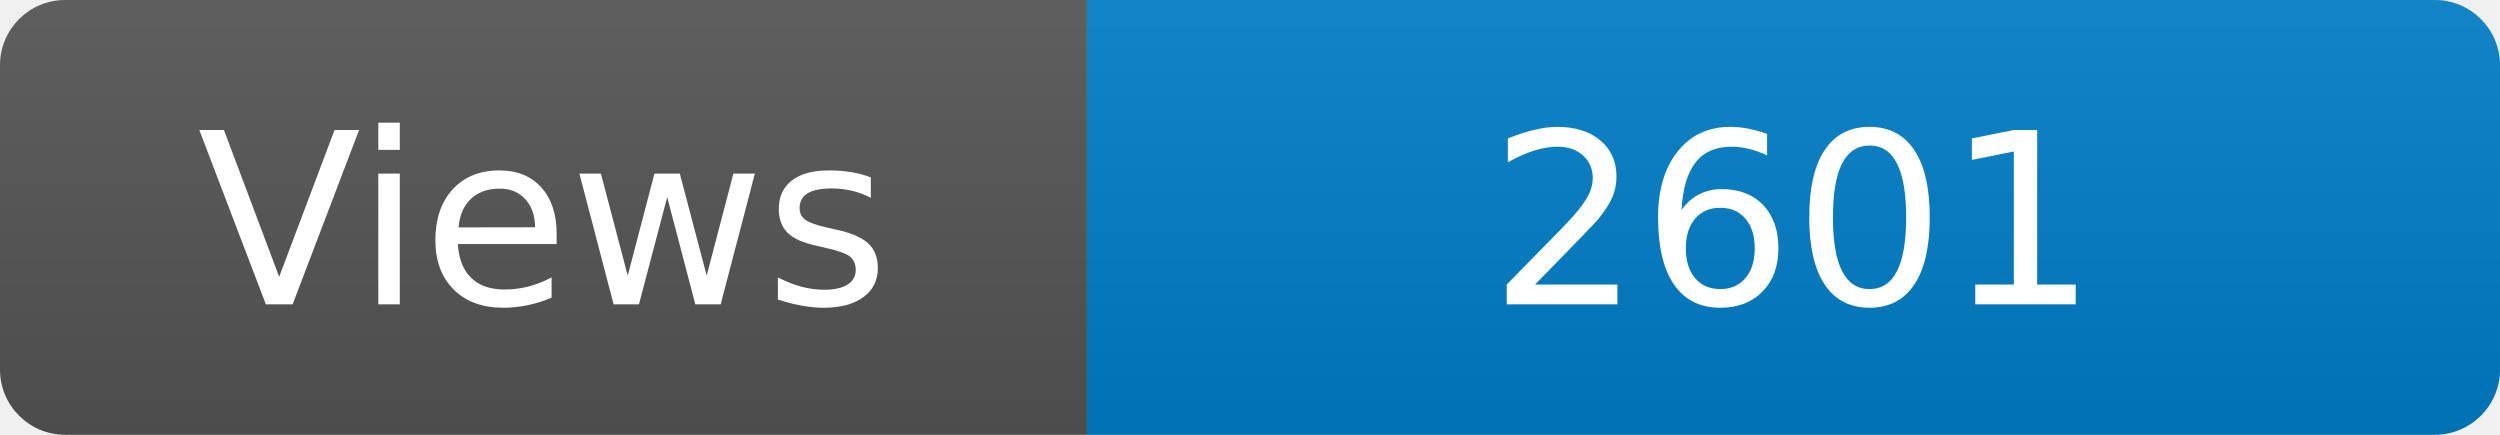
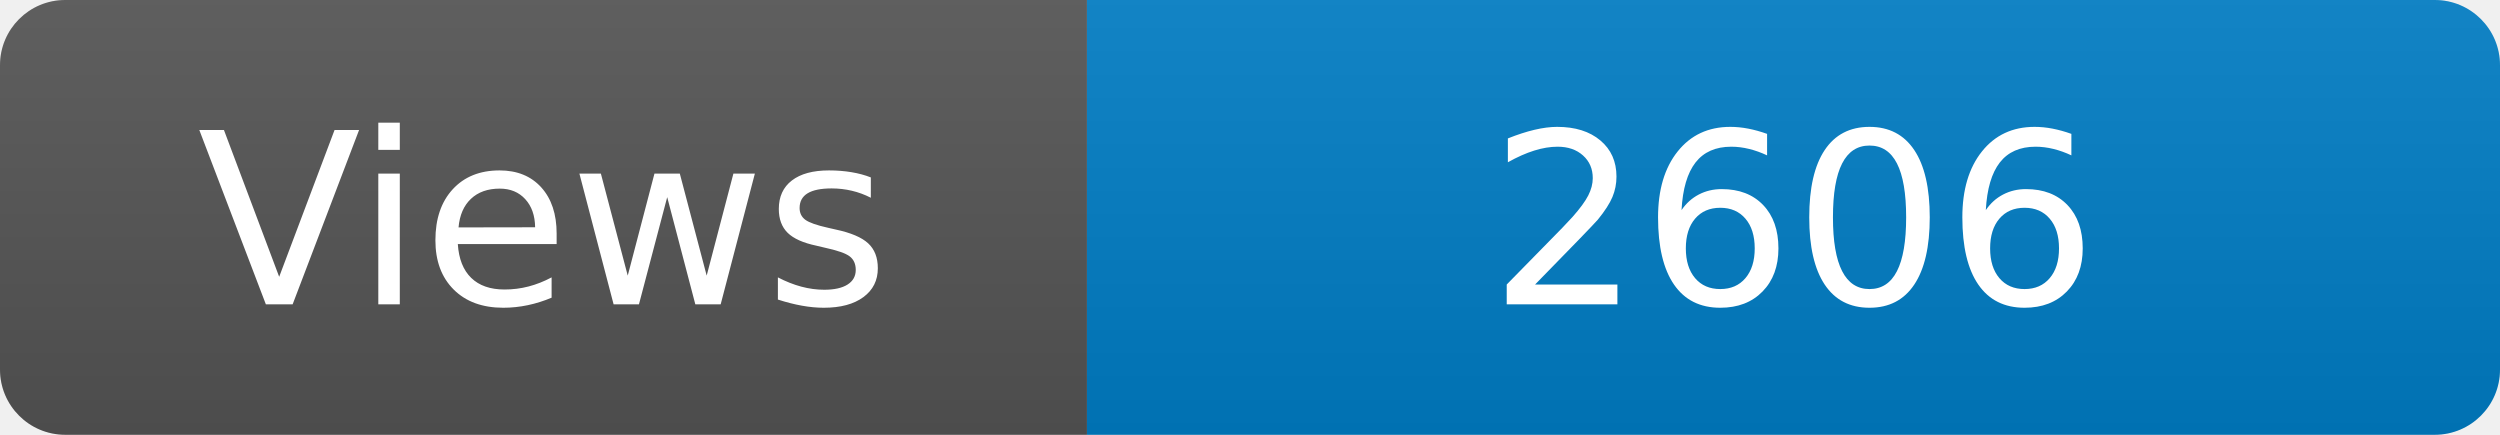
<svg xmlns="http://www.w3.org/2000/svg" width="115" height="20" role="img" aria-label="Maintained?: yes">
  <linearGradient id="s" x2="0" y2="100%">
    <stop offset="0" stop-color="#bbb" stop-opacity=".1" />
    <stop offset="1" stop-opacity=".1" />
  </linearGradient>
  <clipPath id="r">
    <rect width="115" height="20" rx="3" fill="#fff" />
  </clipPath>
  <g clip-path="url(#r)">
    <rect width="50" height="20" fill="#555" />
    <rect x="50" width="160" height="20" fill="#007ec6" />
    <rect width="115" height="20" fill="url(#s)" />
  </g>
  <g fill="#fff" text-anchor="middle" font-family="Verdana,Geneva,DejaVu Sans,sans-serif" font-size="110">
    <text x="250" y="140" transform="scale(.1)" fill="#fff">Views</text>
-     <text x="825" y="140" transform="scale(.1)" fill="#fff">2601</text>
+     <text x="825" y="140" transform="scale(.1)" fill="#fff">2606</text>
  </g>
</svg>
